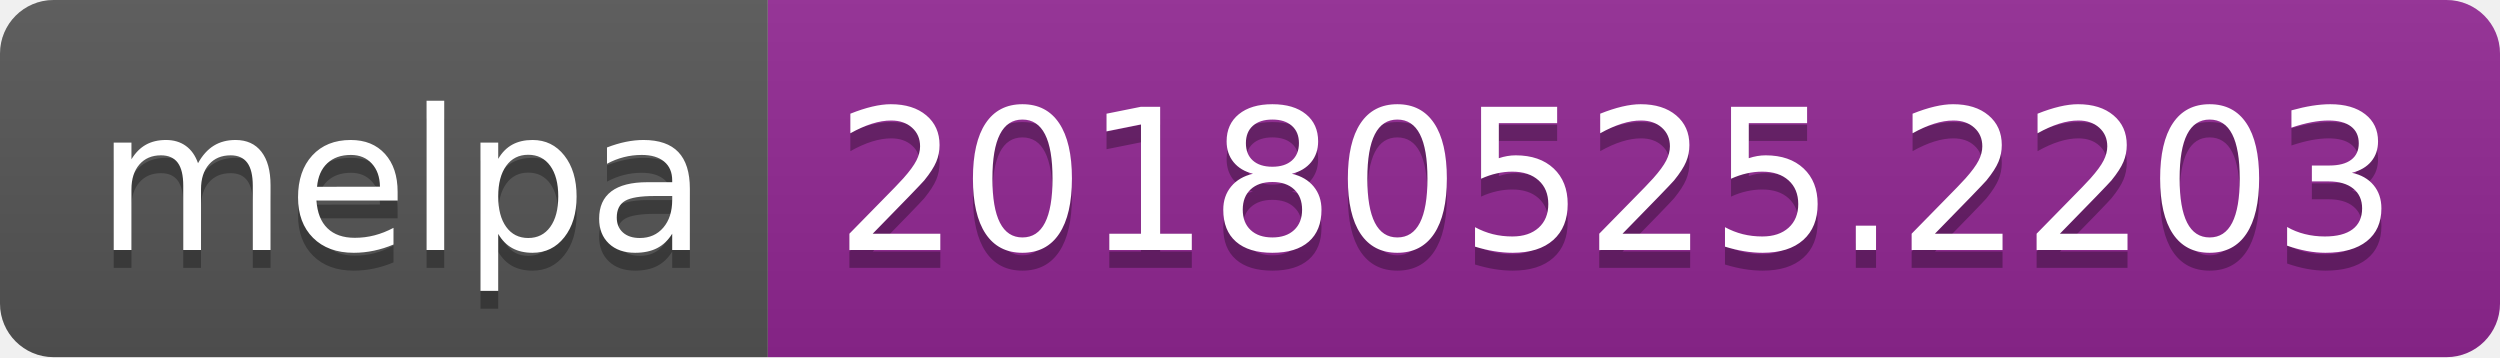
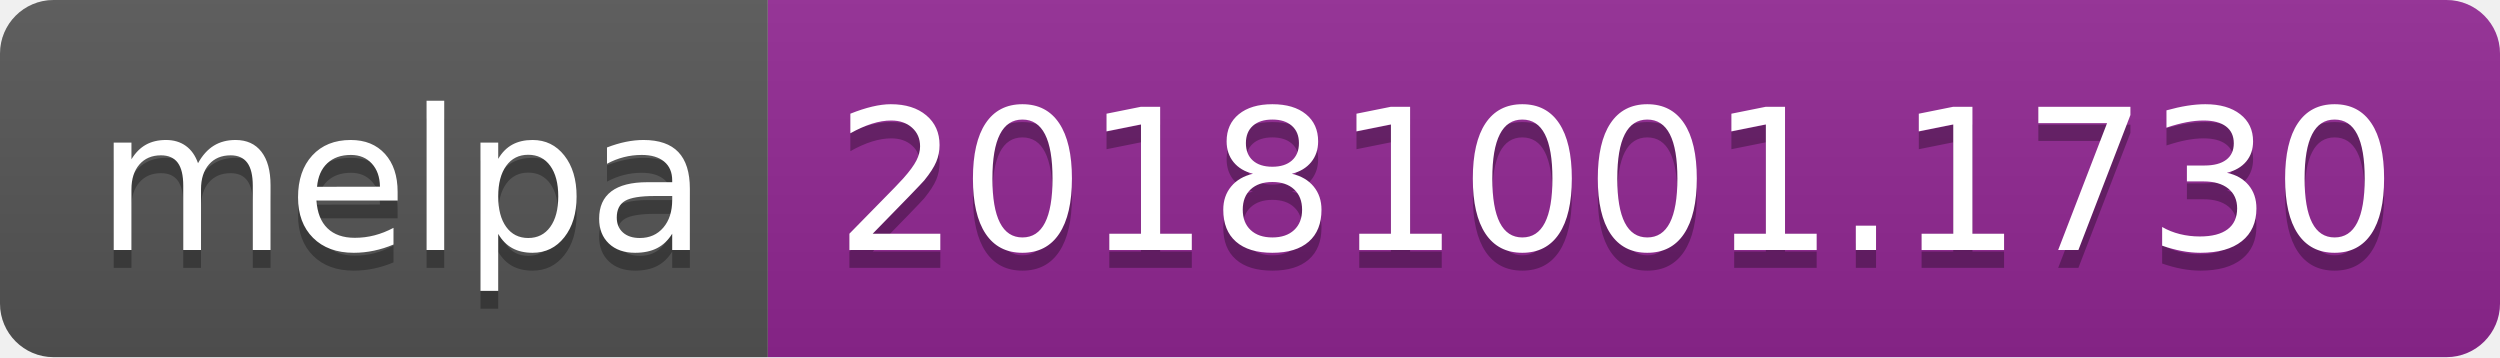
<svg xmlns="http://www.w3.org/2000/svg" width="140" height="20">
  <linearGradient id="b" x2="0" y2="100%">
    <stop offset="0" stop-color="#bbb" stop-opacity=".1" />
    <stop offset="1" stop-opacity=".1" />
  </linearGradient>
  <clipPath id="a">
    <rect width="140" height="20" rx="3" fill="#fff" />
  </clipPath>
  <g clip-path="url(#a)">
    <path fill="#555" d="M0 0h43v20H0z" />
    <path fill="#922793" d="M43 0h97v20H43z" />
    <path fill="url(#b)" d="M0 0h140v20H0z" />
  </g>
  <g fill="#fff" text-anchor="middle" font-family="DejaVu Sans,Verdana,Geneva,sans-serif" font-size="110">
    <text x="225" y="150" fill="#010101" fill-opacity=".3" transform="scale(.1)" textLength="330">melpa</text>
    <text x="225" y="140" transform="scale(.1)" textLength="330">melpa</text>
-     <text x="905" y="150" fill="#010101" fill-opacity=".3" transform="scale(.1)" textLength="870">20180525.2203</text>
-     <text x="905" y="140" transform="scale(.1)" textLength="870">20180525.2203</text>
+     <text x="905" y="150" fill="#010101" fill-opacity=".3" transform="scale(.1)" textLength="870">20181001.1730</text>
+     <text x="905" y="140" transform="scale(.1)" textLength="870">20181001.1730</text>
  </g>
</svg>
